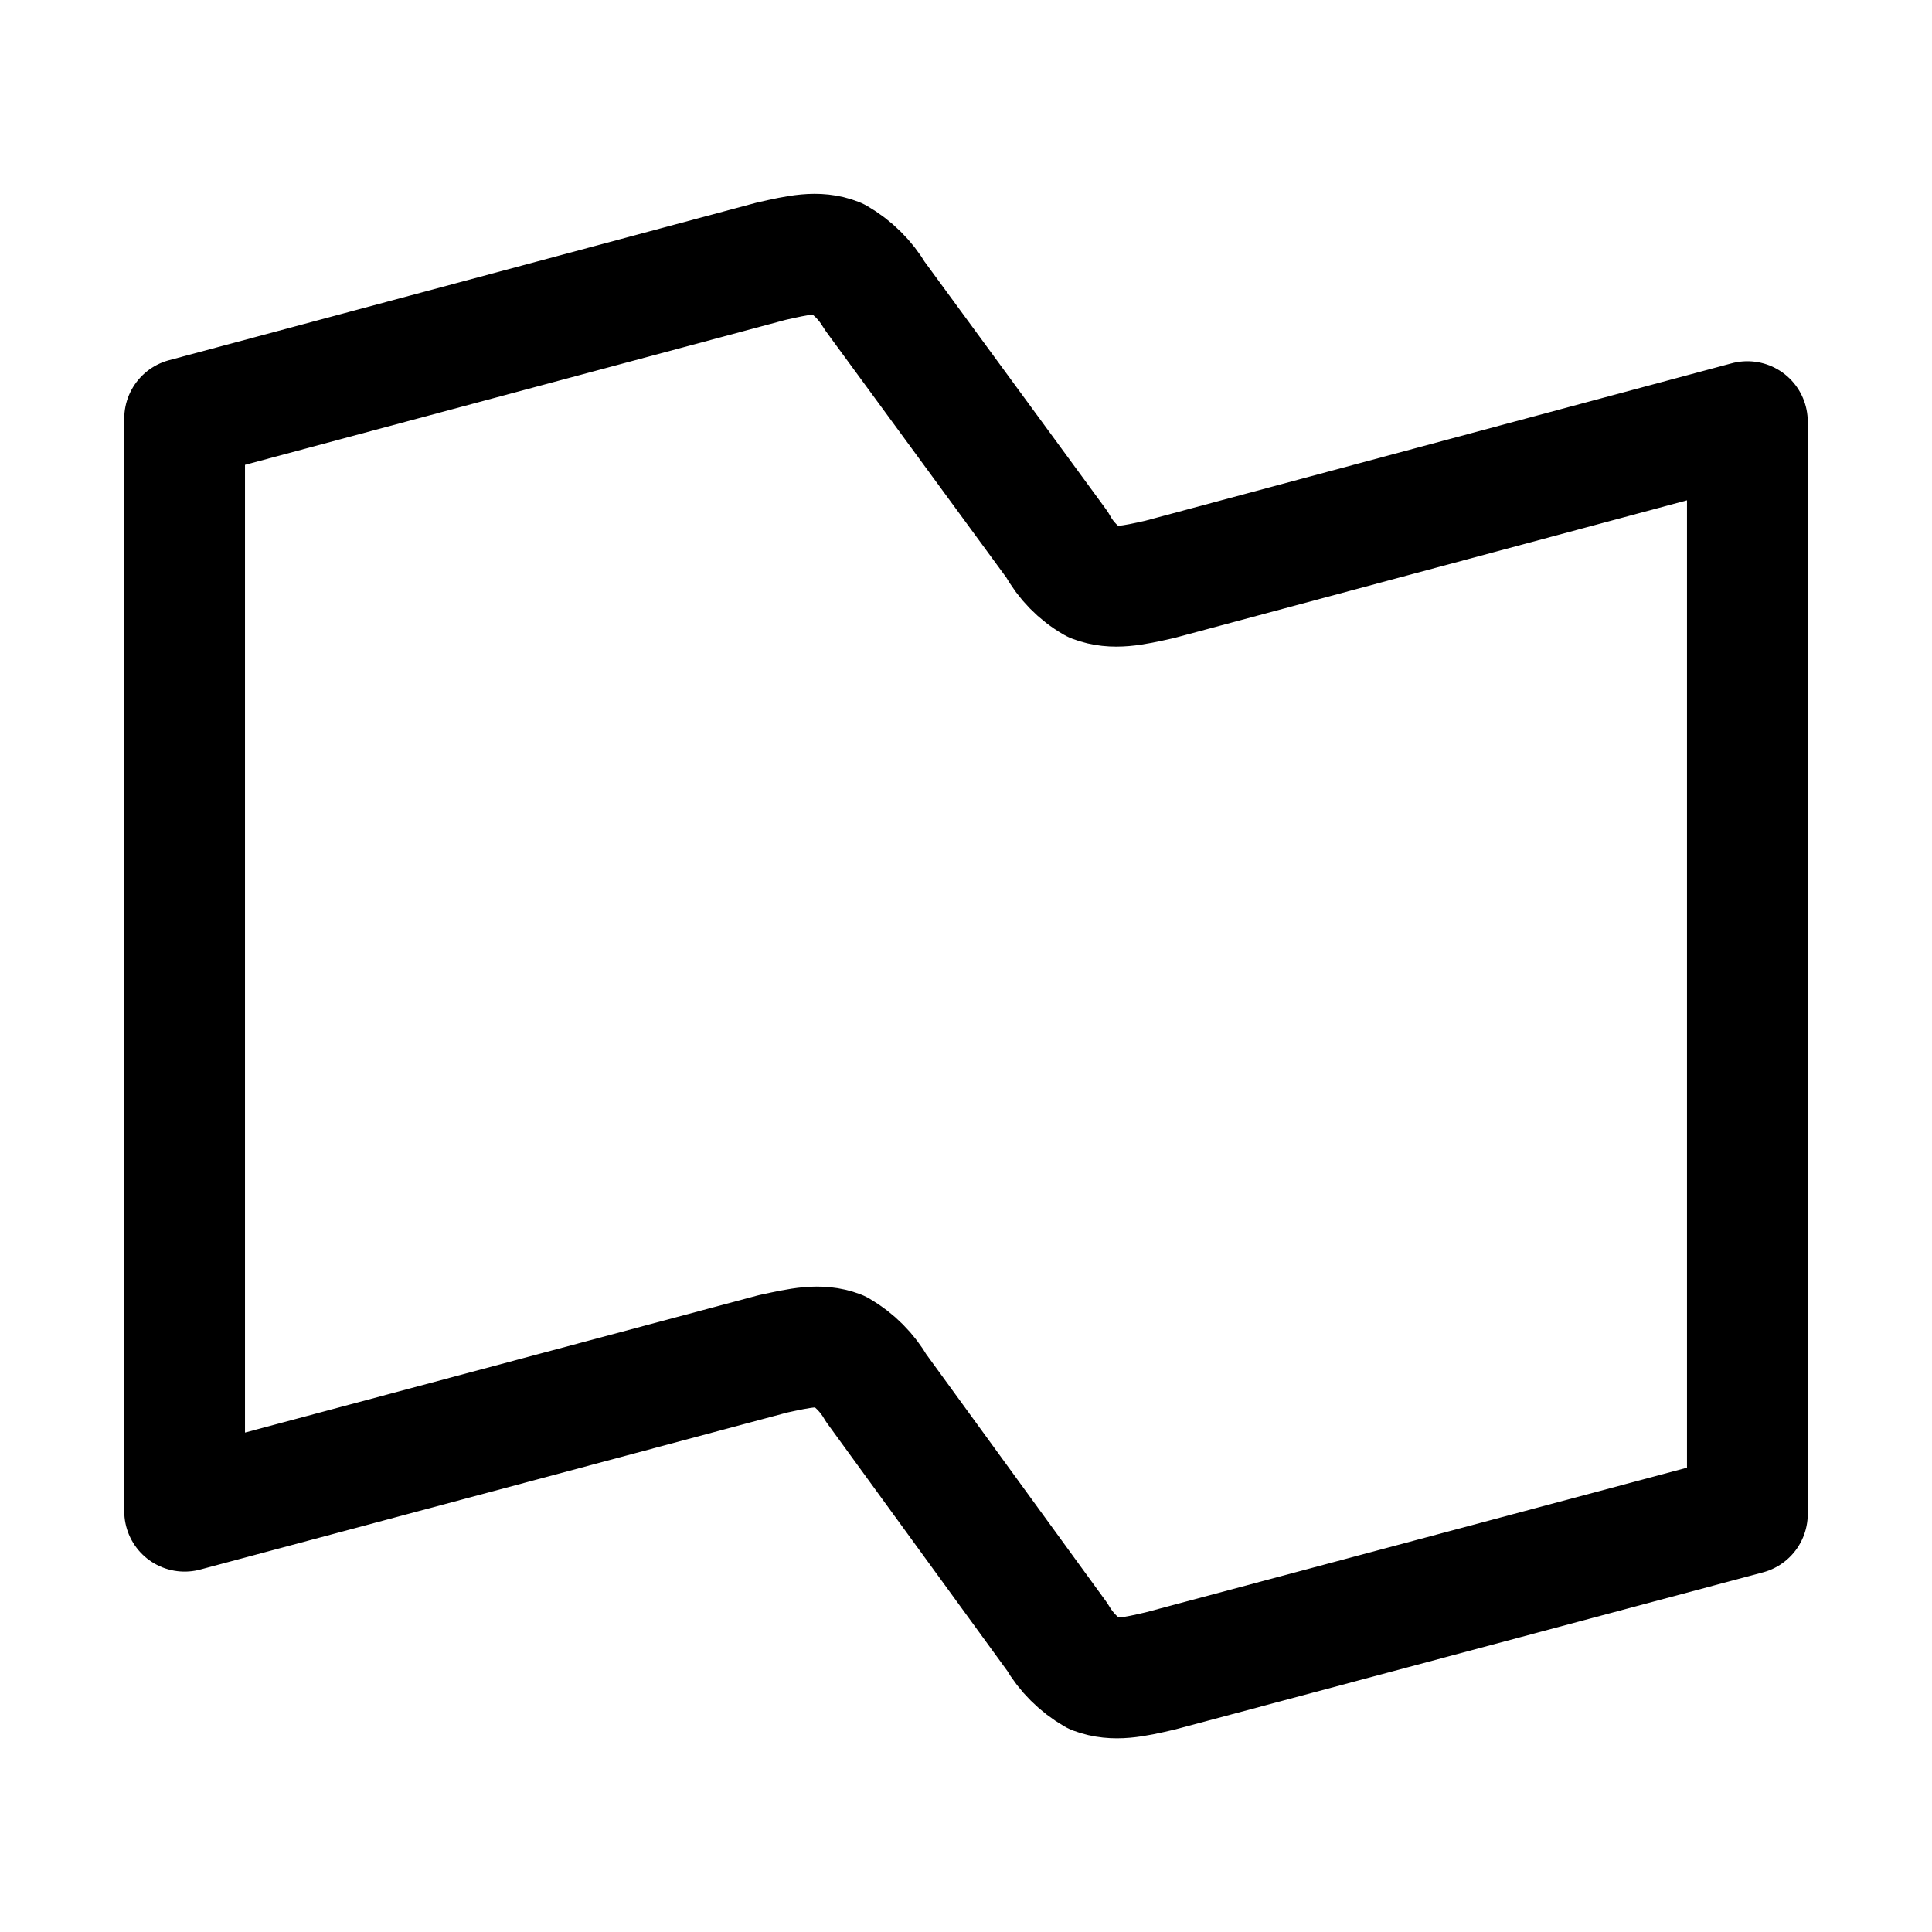
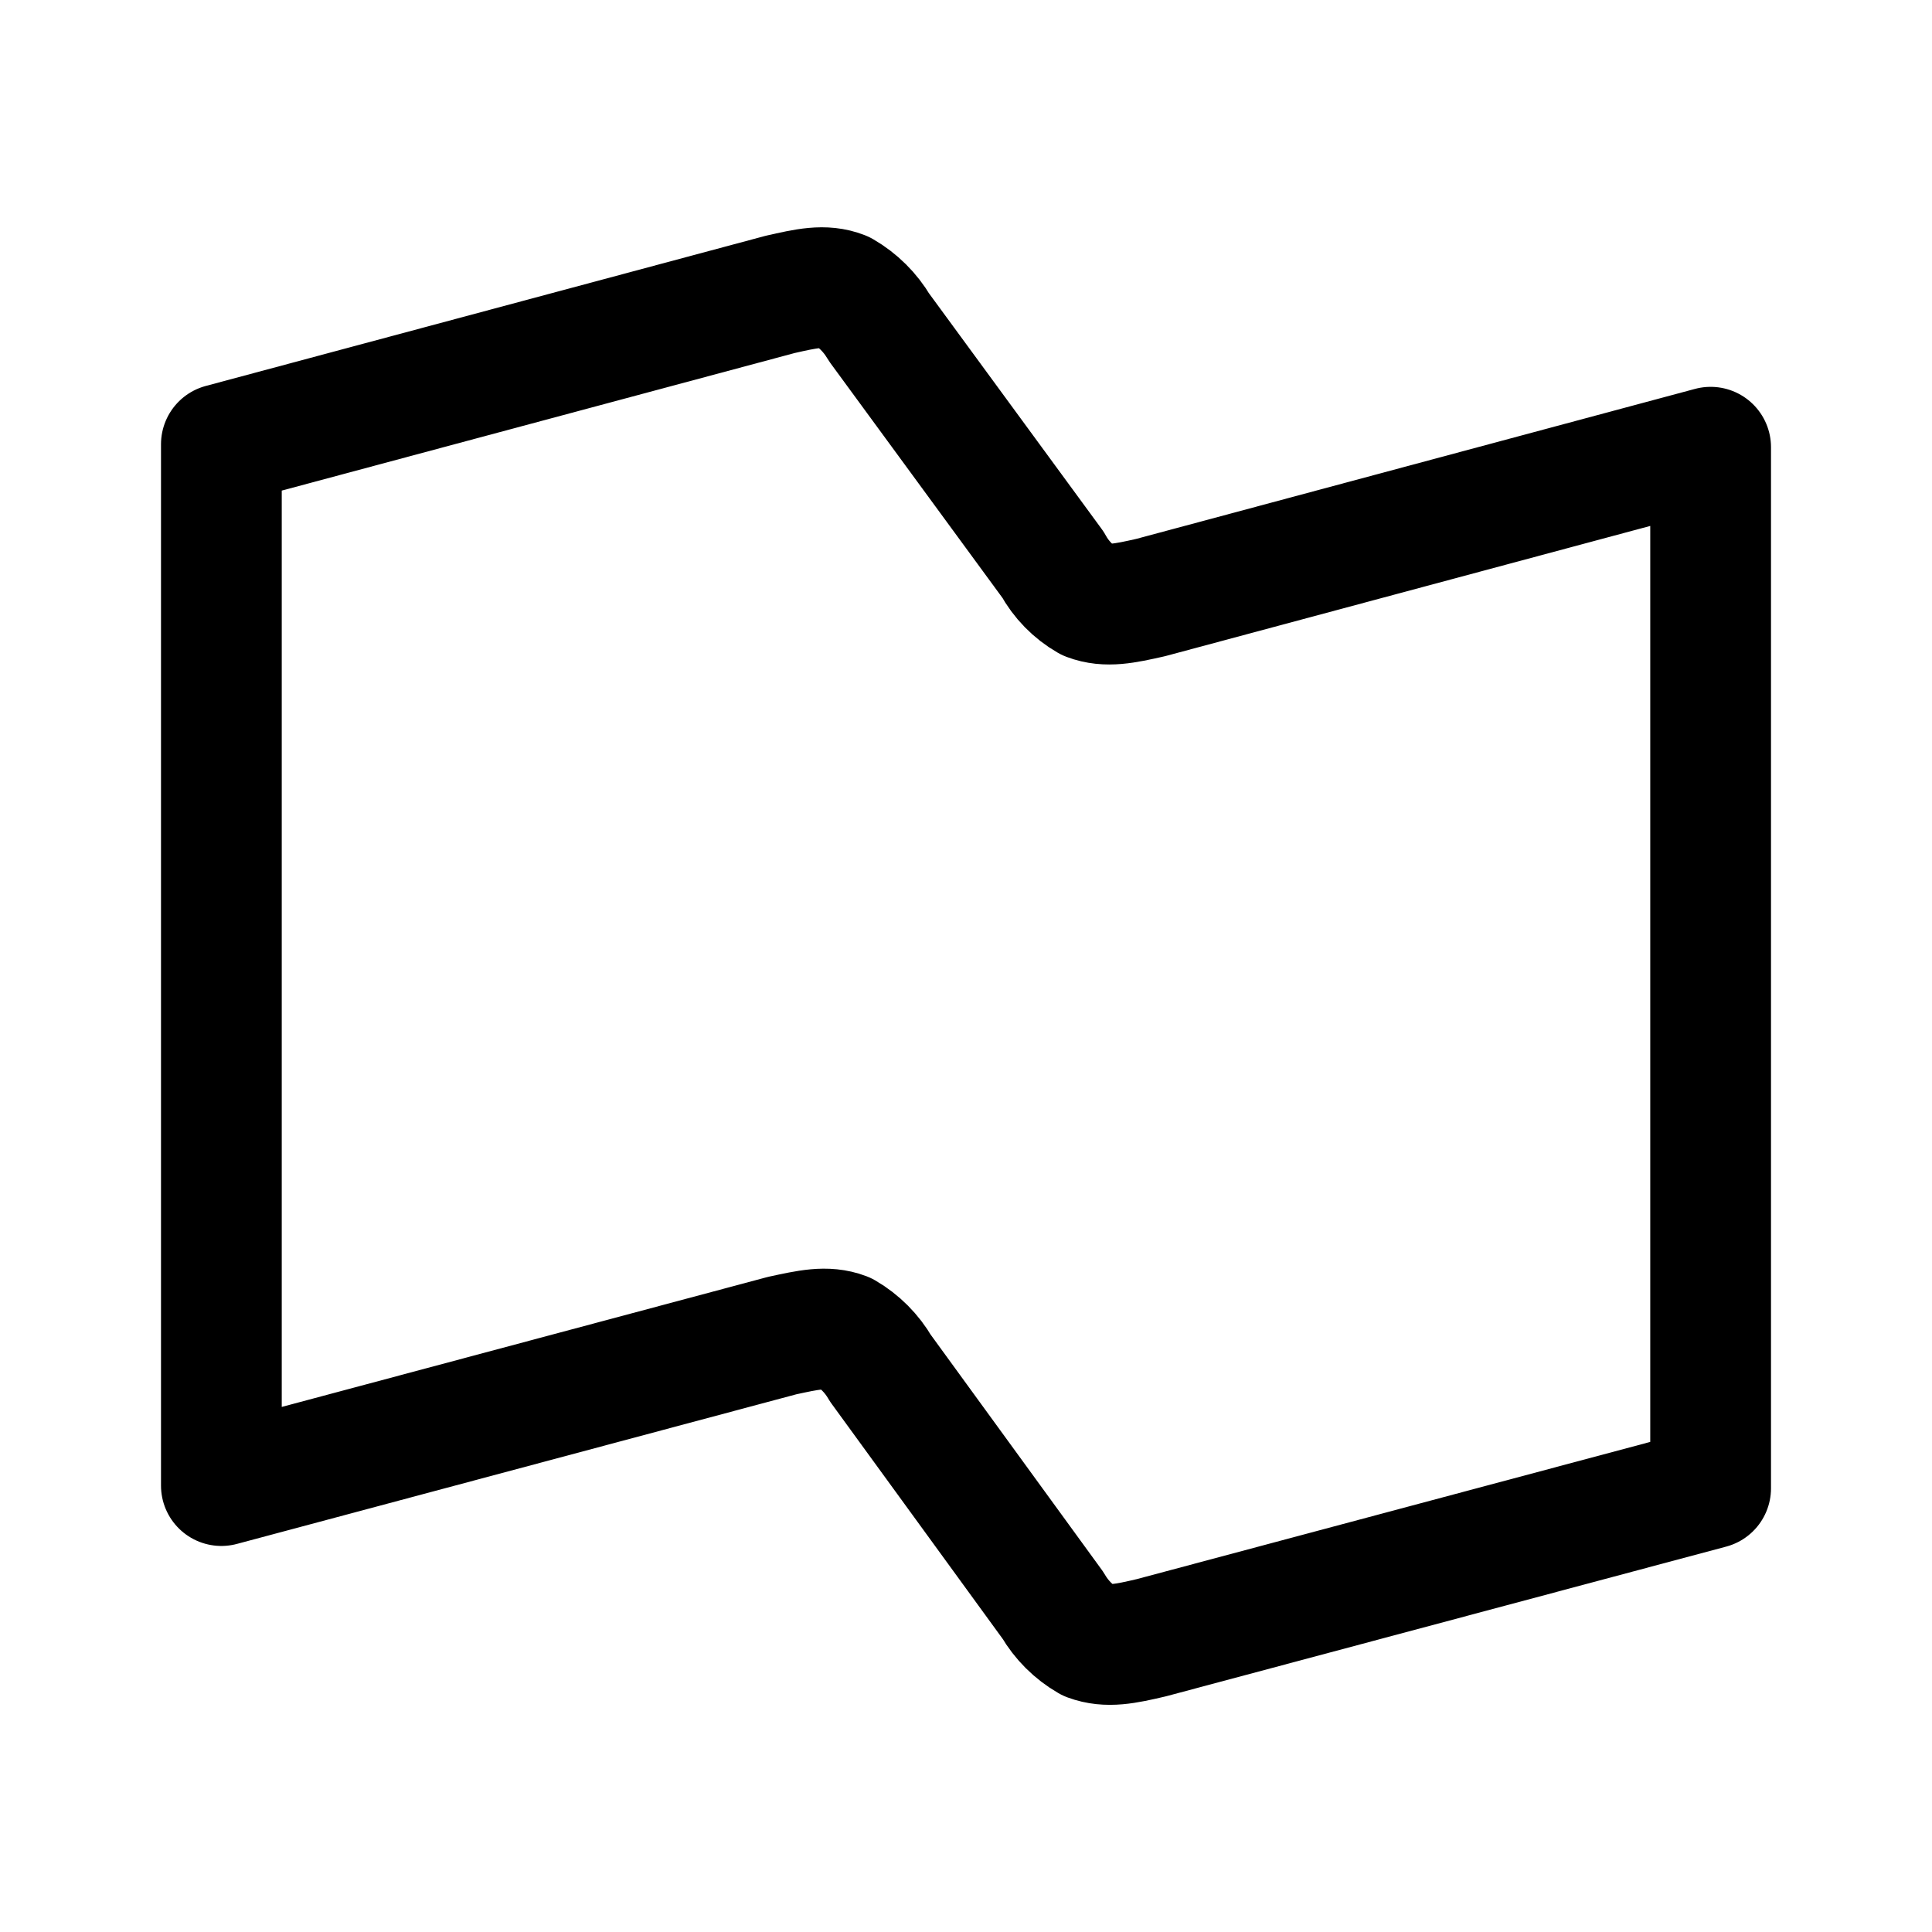
<svg xmlns="http://www.w3.org/2000/svg" viewBox="0 0 192 192">
-   <path fill="none" stroke="#000" stroke-linecap="round" stroke-linejoin="round" stroke-width="12" d="M115.236 57.581c-2.662.599-4.58 1.025-6.523.293a9.598 9.598 0 0 1-3.647-3.728L86.933 29.398a10.424 10.424 0 0 0-3.768-3.74c-1.93-.76-3.887-.293-6.536.305l-58.282 15.63v108.59l58.482-15.642c2.663-.572 4.62-1.038 6.55-.306a10.198 10.198 0 0 1 3.7 3.714l17.986 24.722a10.184 10.184 0 0 0 3.714 3.7c1.944.72 3.874.307 6.537-.319l58.335-15.589V41.899Z" />
+   <path fill="none" stroke="#000" stroke-linecap="round" stroke-linejoin="round" stroke-width="12" d="M114.332 59.388c-2.536.571-4.364.977-6.216.28a9.147 9.147 0 0 1-3.475-3.553L87.36 32.53a9.934 9.934 0 0 0-3.591-3.565c-1.84-.724-3.705-.279-6.23.291L22 44.152v103.483l55.732-14.906c2.537-.545 4.402-.99 6.241-.292a9.718 9.718 0 0 1 3.526 3.54l17.14 23.559a9.705 9.705 0 0 0 3.54 3.526c1.853.686 3.692.293 6.23-.304L170 147.902V44.444Z" />
</svg>
